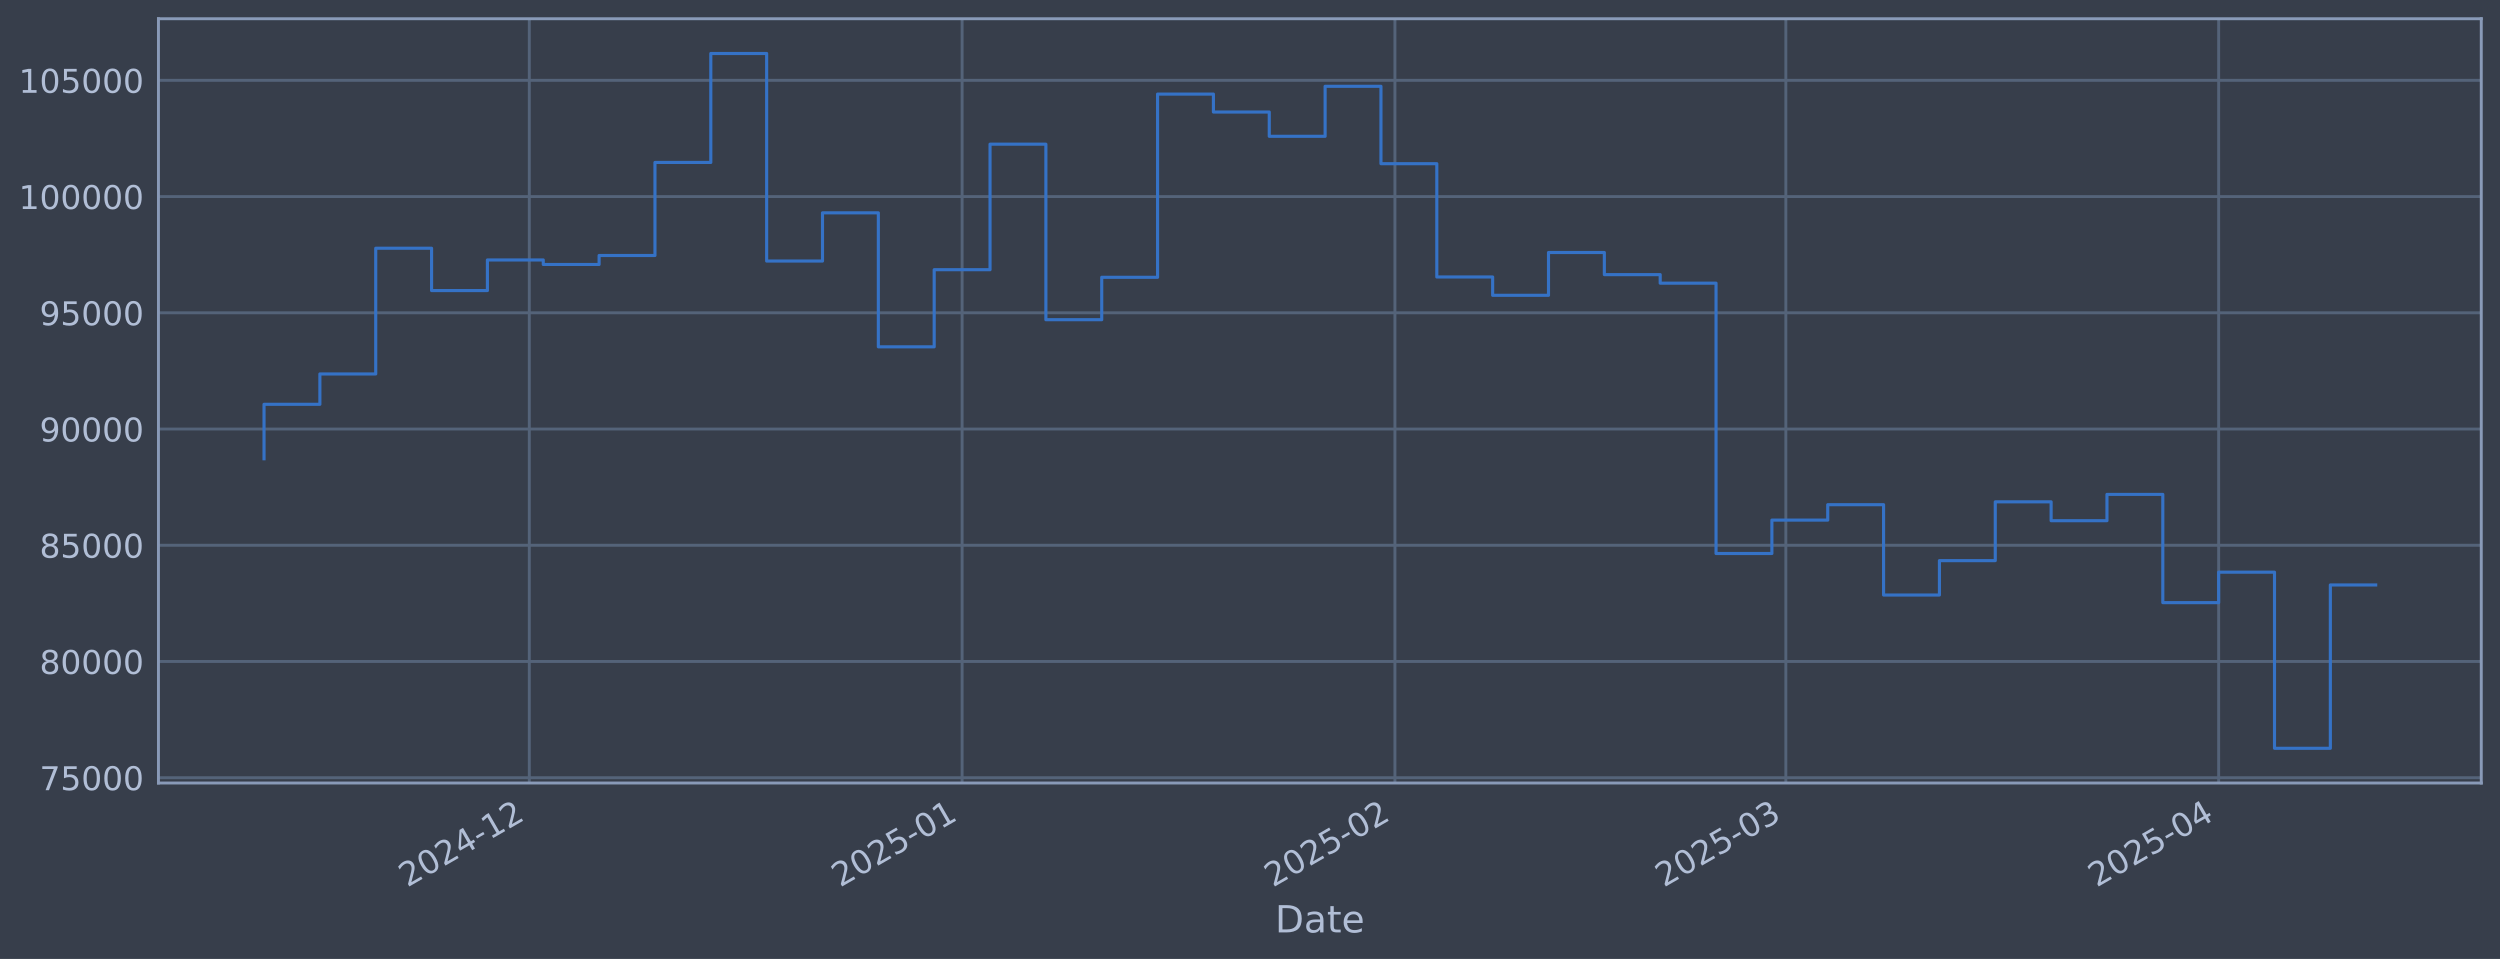
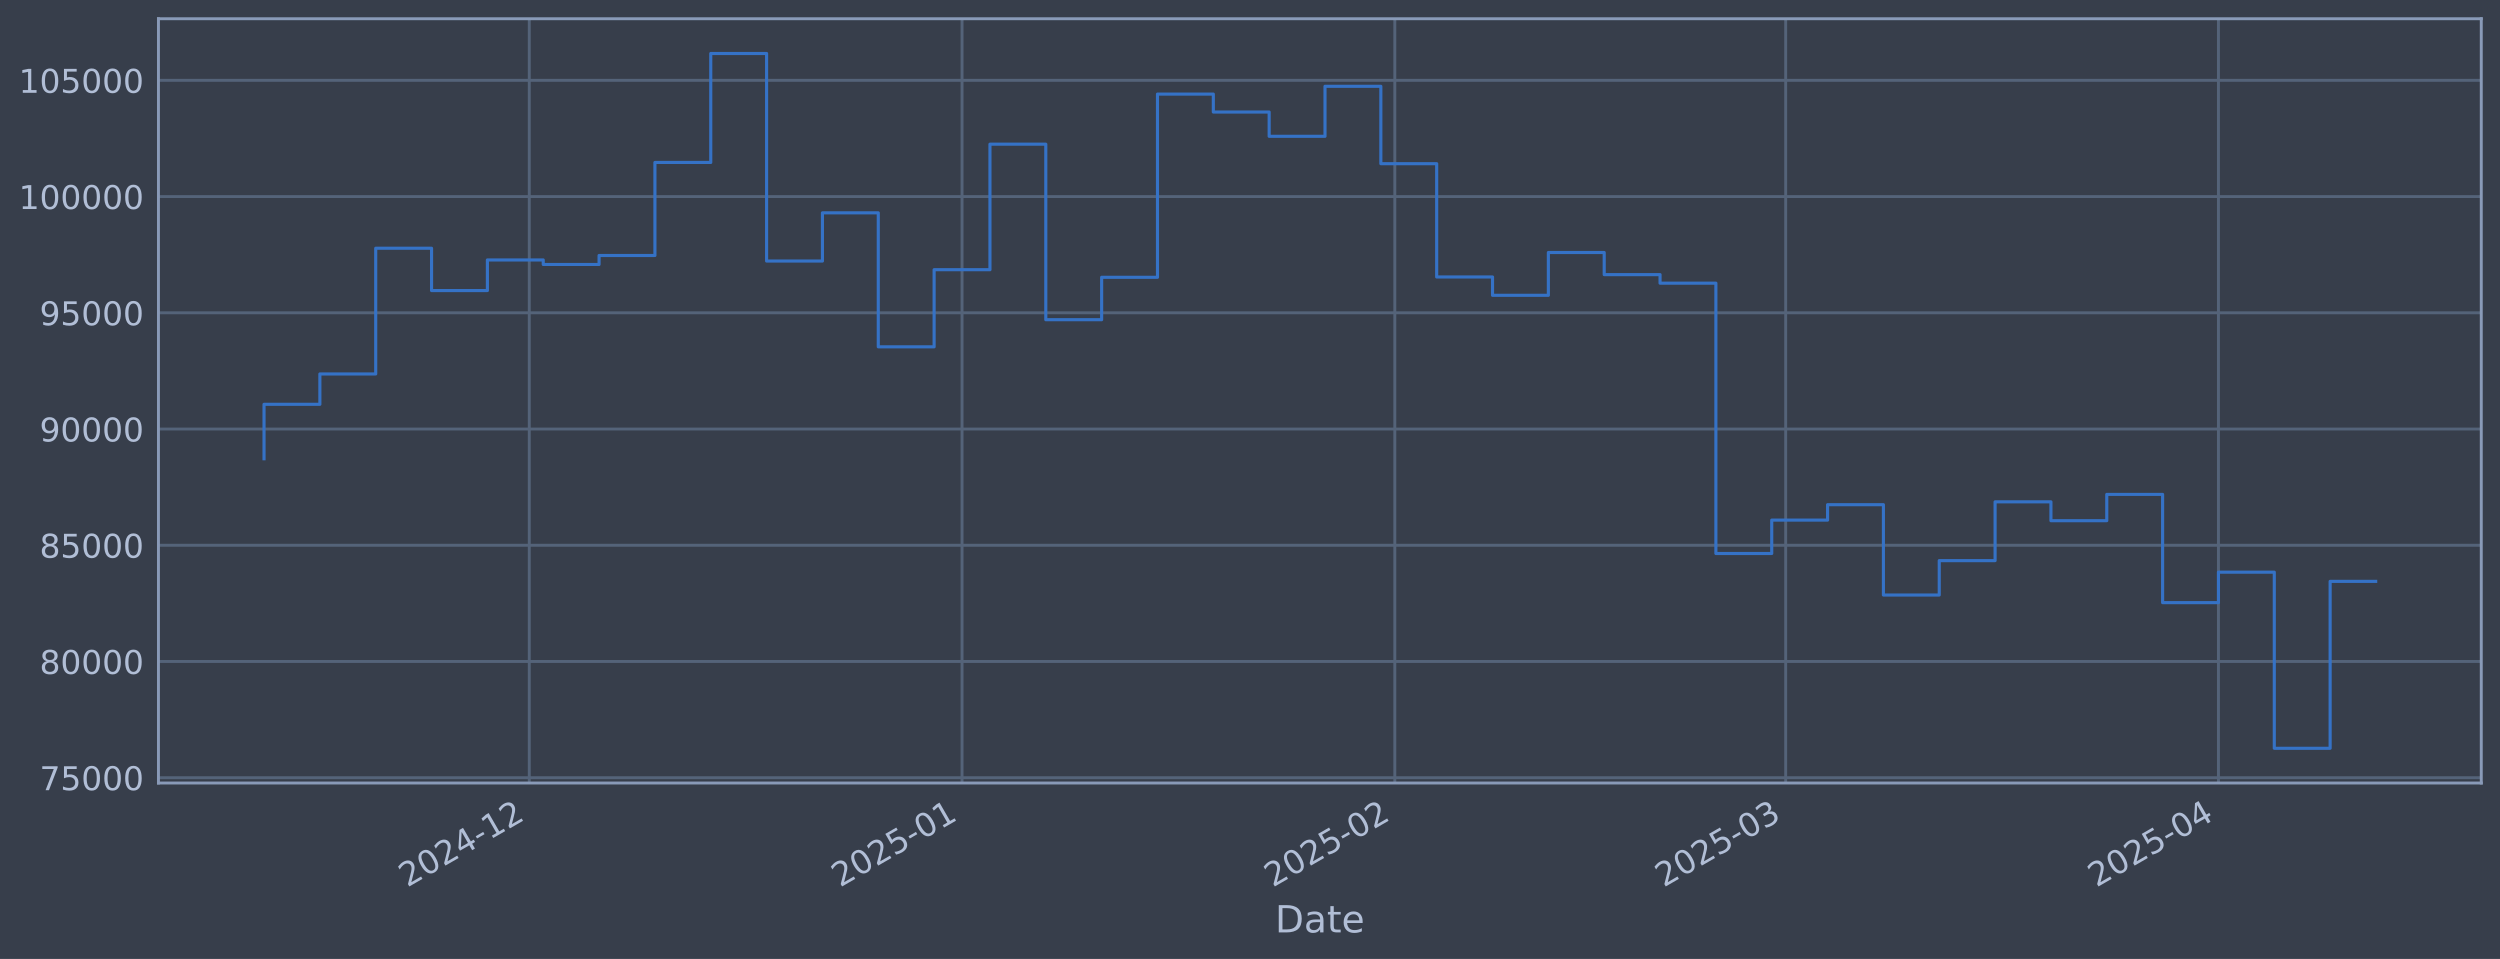
<svg xmlns="http://www.w3.org/2000/svg" xmlns:xlink="http://www.w3.org/1999/xlink" width="960.9pt" height="368.58pt" viewBox="0 0 960.9 368.58" version="1.1">
  <defs>
    <style type="text/css">*{stroke-linejoin: round; stroke-linecap: butt}</style>
  </defs>
  <g id="figure_1">
    <g id="patch_1">
      <path d="M 0 368.58  L 960.9 368.58  L 960.9 0  L 0 0  z " style="fill: #373e4b" />
    </g>
    <g id="axes_1">
      <g id="patch_2">
        <path d="M 60.901 300.96  L 953.701 300.96  L 953.701 7.2  L 60.901 7.2  z " style="fill: #373e4b" />
      </g>
      <g id="matplotlib.axis_1">
        <g id="xtick_1">
          <g id="line2d_1">
-             <path d="M 203.442 300.96  L 203.442 7.2  " clip-path="url(#p844ec4fa7b)" style="fill: none; stroke: #546379; stroke-width: 1.12; stroke-linecap: square" />
+             <path d="M 203.431 300.96  L 203.431 7.2  " clip-path="url(#p48d55b0616)" style="fill: none; stroke: #546379; stroke-width: 1.12; stroke-linecap: square" />
          </g>
          <g id="line2d_2" />
          <g id="text_1">
-             <g style="fill: #b1bed6" transform="translate(156.5385 341.1745) rotate(-30) scale(0.126 -0.126)">
+             <g style="fill: #b1bed6" transform="translate(156.5278 341.1745) rotate(-30) scale(0.126 -0.126)">
              <defs>
                <path id="DejaVuSans-32" d="M 1228 531  L 3431 531  L 3431 0  L 469 0  L 469 531  Q 828 903 1448 1529  Q 2069 2156 2228 2338  Q 2531 2678 2651 2914  Q 2772 3150 2772 3378  Q 2772 3750 2511 3984  Q 2250 4219 1831 4219  Q 1534 4219 1204 4116  Q 875 4013 500 3803  L 500 4441  Q 881 4594 1212 4672  Q 1544 4750 1819 4750  Q 2544 4750 2975 4387  Q 3406 4025 3406 3419  Q 3406 3131 3298 2873  Q 3191 2616 2906 2266  Q 2828 2175 2409 1742  Q 1991 1309 1228 531  z " transform="scale(0.015625)" />
                <path id="DejaVuSans-30" d="M 2034 4250  Q 1547 4250 1301 3770  Q 1056 3291 1056 2328  Q 1056 1369 1301 889  Q 1547 409 2034 409  Q 2525 409 2770 889  Q 3016 1369 3016 2328  Q 3016 3291 2770 3770  Q 2525 4250 2034 4250  z M 2034 4750  Q 2819 4750 3233 4129  Q 3647 3509 3647 2328  Q 3647 1150 3233 529  Q 2819 -91 2034 -91  Q 1250 -91 836 529  Q 422 1150 422 2328  Q 422 3509 836 4129  Q 1250 4750 2034 4750  z " transform="scale(0.015625)" />
                <path id="DejaVuSans-34" d="M 2419 4116  L 825 1625  L 2419 1625  L 2419 4116  z M 2253 4666  L 3047 4666  L 3047 1625  L 3713 1625  L 3713 1100  L 3047 1100  L 3047 0  L 2419 0  L 2419 1100  L 313 1100  L 313 1709  L 2253 4666  z " transform="scale(0.015625)" />
                <path id="DejaVuSans-2d" d="M 313 2009  L 1997 2009  L 1997 1497  L 313 1497  L 313 2009  z " transform="scale(0.015625)" />
                <path id="DejaVuSans-31" d="M 794 531  L 1825 531  L 1825 4091  L 703 3866  L 703 4441  L 1819 4666  L 2450 4666  L 2450 531  L 3481 531  L 3481 0  L 794 0  L 794 531  z " transform="scale(0.015625)" />
              </defs>
              <use xlink:href="#DejaVuSans-32" />
              <use xlink:href="#DejaVuSans-30" transform="translate(63.62305 0)" />
              <use xlink:href="#DejaVuSans-32" transform="translate(127.2461 0)" />
              <use xlink:href="#DejaVuSans-34" transform="translate(190.8691 0)" />
              <use xlink:href="#DejaVuSans-2d" transform="translate(254.4922 0)" />
              <use xlink:href="#DejaVuSans-31" transform="translate(290.5762 0)" />
              <use xlink:href="#DejaVuSans-32" transform="translate(354.1992 0)" />
            </g>
          </g>
        </g>
        <g id="xtick_2">
          <g id="line2d_3">
-             <path d="M 369.797 300.96  L 369.797 7.2  " clip-path="url(#p844ec4fa7b)" style="fill: none; stroke: #546379; stroke-width: 1.12; stroke-linecap: square" />
+             <path d="M 369.768 300.96  L 369.768 7.2  " clip-path="url(#p48d55b0616)" style="fill: none; stroke: #546379; stroke-width: 1.12; stroke-linecap: square" />
          </g>
          <g id="line2d_4" />
          <g id="text_2">
-             <g style="fill: #b1bed6" transform="translate(322.8933 341.1745) rotate(-30) scale(0.126 -0.126)">
+             <g style="fill: #b1bed6" transform="translate(322.8652 341.1745) rotate(-30) scale(0.126 -0.126)">
              <defs>
                <path id="DejaVuSans-35" d="M 691 4666  L 3169 4666  L 3169 4134  L 1269 4134  L 1269 2991  Q 1406 3038 1543 3061  Q 1681 3084 1819 3084  Q 2600 3084 3056 2656  Q 3513 2228 3513 1497  Q 3513 744 3044 326  Q 2575 -91 1722 -91  Q 1428 -91 1123 -41  Q 819 9 494 109  L 494 744  Q 775 591 1075 516  Q 1375 441 1709 441  Q 2250 441 2565 725  Q 2881 1009 2881 1497  Q 2881 1984 2565 2268  Q 2250 2553 1709 2553  Q 1456 2553 1204 2497  Q 953 2441 691 2322  L 691 4666  z " transform="scale(0.015625)" />
              </defs>
              <use xlink:href="#DejaVuSans-32" />
              <use xlink:href="#DejaVuSans-30" transform="translate(63.62305 0)" />
              <use xlink:href="#DejaVuSans-32" transform="translate(127.2461 0)" />
              <use xlink:href="#DejaVuSans-35" transform="translate(190.8691 0)" />
              <use xlink:href="#DejaVuSans-2d" transform="translate(254.4922 0)" />
              <use xlink:href="#DejaVuSans-30" transform="translate(290.5762 0)" />
              <use xlink:href="#DejaVuSans-31" transform="translate(354.1992 0)" />
            </g>
          </g>
        </g>
        <g id="xtick_3">
          <g id="line2d_5">
-             <path d="M 536.151 300.96  L 536.151 7.2  " clip-path="url(#p844ec4fa7b)" style="fill: none; stroke: #546379; stroke-width: 1.12; stroke-linecap: square" />
+             <path d="M 536.106 300.96  L 536.106 7.2  " clip-path="url(#p48d55b0616)" style="fill: none; stroke: #546379; stroke-width: 1.12; stroke-linecap: square" />
          </g>
          <g id="line2d_6" />
          <g id="text_3">
-             <g style="fill: #b1bed6" transform="translate(489.2482 341.1745) rotate(-30) scale(0.126 -0.126)">
+             <g style="fill: #b1bed6" transform="translate(489.2026 341.1745) rotate(-30) scale(0.126 -0.126)">
              <use xlink:href="#DejaVuSans-32" />
              <use xlink:href="#DejaVuSans-30" transform="translate(63.62305 0)" />
              <use xlink:href="#DejaVuSans-32" transform="translate(127.2461 0)" />
              <use xlink:href="#DejaVuSans-35" transform="translate(190.8691 0)" />
              <use xlink:href="#DejaVuSans-2d" transform="translate(254.4922 0)" />
              <use xlink:href="#DejaVuSans-30" transform="translate(290.5762 0)" />
              <use xlink:href="#DejaVuSans-32" transform="translate(354.1992 0)" />
            </g>
          </g>
        </g>
        <g id="xtick_4">
          <g id="line2d_7">
-             <path d="M 686.407 300.96  L 686.407 7.2  " clip-path="url(#p844ec4fa7b)" style="fill: none; stroke: #546379; stroke-width: 1.12; stroke-linecap: square" />
+             <path d="M 686.346 300.96  L 686.346 7.2  " clip-path="url(#p48d55b0616)" style="fill: none; stroke: #546379; stroke-width: 1.12; stroke-linecap: square" />
          </g>
          <g id="line2d_8" />
          <g id="text_4">
-             <g style="fill: #b1bed6" transform="translate(639.5042 341.1745) rotate(-30) scale(0.126 -0.126)">
+             <g style="fill: #b1bed6" transform="translate(639.4428 341.1745) rotate(-30) scale(0.126 -0.126)">
              <defs>
                <path id="DejaVuSans-33" d="M 2597 2516  Q 3050 2419 3304 2112  Q 3559 1806 3559 1356  Q 3559 666 3084 287  Q 2609 -91 1734 -91  Q 1441 -91 1130 -33  Q 819 25 488 141  L 488 750  Q 750 597 1062 519  Q 1375 441 1716 441  Q 2309 441 2620 675  Q 2931 909 2931 1356  Q 2931 1769 2642 2001  Q 2353 2234 1838 2234  L 1294 2234  L 1294 2753  L 1863 2753  Q 2328 2753 2575 2939  Q 2822 3125 2822 3475  Q 2822 3834 2567 4026  Q 2313 4219 1838 4219  Q 1578 4219 1281 4162  Q 984 4106 628 3988  L 628 4550  Q 988 4650 1302 4700  Q 1616 4750 1894 4750  Q 2613 4750 3031 4423  Q 3450 4097 3450 3541  Q 3450 3153 3228 2886  Q 3006 2619 2597 2516  z " transform="scale(0.015625)" />
              </defs>
              <use xlink:href="#DejaVuSans-32" />
              <use xlink:href="#DejaVuSans-30" transform="translate(63.62305 0)" />
              <use xlink:href="#DejaVuSans-32" transform="translate(127.2461 0)" />
              <use xlink:href="#DejaVuSans-35" transform="translate(190.8691 0)" />
              <use xlink:href="#DejaVuSans-2d" transform="translate(254.4922 0)" />
              <use xlink:href="#DejaVuSans-30" transform="translate(290.5762 0)" />
              <use xlink:href="#DejaVuSans-33" transform="translate(354.1992 0)" />
            </g>
          </g>
        </g>
        <g id="xtick_5">
          <g id="line2d_9">
-             <path d="M 852.762 300.96  L 852.762 7.2  " clip-path="url(#p844ec4fa7b)" style="fill: none; stroke: #546379; stroke-width: 1.12; stroke-linecap: square" />
+             <path d="M 852.683 300.96  L 852.683 7.2  " clip-path="url(#p48d55b0616)" style="fill: none; stroke: #546379; stroke-width: 1.12; stroke-linecap: square" />
          </g>
          <g id="line2d_10" />
          <g id="text_5">
-             <g style="fill: #b1bed6" transform="translate(805.8591 341.1745) rotate(-30) scale(0.126 -0.126)">
+             <g style="fill: #b1bed6" transform="translate(805.7802 341.1745) rotate(-30) scale(0.126 -0.126)">
              <use xlink:href="#DejaVuSans-32" />
              <use xlink:href="#DejaVuSans-30" transform="translate(63.62305 0)" />
              <use xlink:href="#DejaVuSans-32" transform="translate(127.2461 0)" />
              <use xlink:href="#DejaVuSans-35" transform="translate(190.8691 0)" />
              <use xlink:href="#DejaVuSans-2d" transform="translate(254.4922 0)" />
              <use xlink:href="#DejaVuSans-30" transform="translate(290.5762 0)" />
              <use xlink:href="#DejaVuSans-34" transform="translate(354.1992 0)" />
            </g>
          </g>
        </g>
        <g id="text_6">
          <g style="fill: #b1bed6" transform="translate(490.0914 358.3856) scale(0.144 -0.144)">
            <defs>
              <path id="DejaVuSans-44" d="M 1259 4147  L 1259 519  L 2022 519  Q 2988 519 3436 956  Q 3884 1394 3884 2338  Q 3884 3275 3436 3711  Q 2988 4147 2022 4147  L 1259 4147  z M 628 4666  L 1925 4666  Q 3281 4666 3915 4102  Q 4550 3538 4550 2338  Q 4550 1131 3912 565  Q 3275 0 1925 0  L 628 0  L 628 4666  z " transform="scale(0.015625)" />
              <path id="DejaVuSans-61" d="M 2194 1759  Q 1497 1759 1228 1600  Q 959 1441 959 1056  Q 959 750 1161 570  Q 1363 391 1709 391  Q 2188 391 2477 730  Q 2766 1069 2766 1631  L 2766 1759  L 2194 1759  z M 3341 1997  L 3341 0  L 2766 0  L 2766 531  Q 2569 213 2275 61  Q 1981 -91 1556 -91  Q 1019 -91 701 211  Q 384 513 384 1019  Q 384 1609 779 1909  Q 1175 2209 1959 2209  L 2766 2209  L 2766 2266  Q 2766 2663 2505 2880  Q 2244 3097 1772 3097  Q 1472 3097 1187 3025  Q 903 2953 641 2809  L 641 3341  Q 956 3463 1253 3523  Q 1550 3584 1831 3584  Q 2591 3584 2966 3190  Q 3341 2797 3341 1997  z " transform="scale(0.015625)" />
              <path id="DejaVuSans-74" d="M 1172 4494  L 1172 3500  L 2356 3500  L 2356 3053  L 1172 3053  L 1172 1153  Q 1172 725 1289 603  Q 1406 481 1766 481  L 2356 481  L 2356 0  L 1766 0  Q 1100 0 847 248  Q 594 497 594 1153  L 594 3053  L 172 3053  L 172 3500  L 594 3500  L 594 4494  L 1172 4494  z " transform="scale(0.015625)" />
              <path id="DejaVuSans-65" d="M 3597 1894  L 3597 1613  L 953 1613  Q 991 1019 1311 708  Q 1631 397 2203 397  Q 2534 397 2845 478  Q 3156 559 3463 722  L 3463 178  Q 3153 47 2828 -22  Q 2503 -91 2169 -91  Q 1331 -91 842 396  Q 353 884 353 1716  Q 353 2575 817 3079  Q 1281 3584 2069 3584  Q 2775 3584 3186 3129  Q 3597 2675 3597 1894  z M 3022 2063  Q 3016 2534 2758 2815  Q 2500 3097 2075 3097  Q 1594 3097 1305 2825  Q 1016 2553 972 2059  L 3022 2063  z " transform="scale(0.015625)" />
            </defs>
            <use xlink:href="#DejaVuSans-44" />
            <use xlink:href="#DejaVuSans-61" transform="translate(77.00195 0)" />
            <use xlink:href="#DejaVuSans-74" transform="translate(138.2812 0)" />
            <use xlink:href="#DejaVuSans-65" transform="translate(177.4902 0)" />
          </g>
        </g>
      </g>
      <g id="matplotlib.axis_2">
        <g id="ytick_1">
          <g id="line2d_11">
-             <path d="M 60.901 298.924  L 953.701 298.924  " clip-path="url(#p844ec4fa7b)" style="fill: none; stroke: #546379; stroke-width: 1.12; stroke-linecap: square" />
+             <path d="M 60.901 298.924  L 953.701 298.924  " clip-path="url(#p48d55b0616)" style="fill: none; stroke: #546379; stroke-width: 1.12; stroke-linecap: square" />
          </g>
          <g id="line2d_12" />
          <g id="text_7">
            <g style="fill: #b1bed6" transform="translate(15.21675 303.7108) scale(0.126 -0.126)">
              <defs>
                <path id="DejaVuSans-37" d="M 525 4666  L 3525 4666  L 3525 4397  L 1831 0  L 1172 0  L 2766 4134  L 525 4134  L 525 4666  z " transform="scale(0.015625)" />
              </defs>
              <use xlink:href="#DejaVuSans-37" />
              <use xlink:href="#DejaVuSans-35" transform="translate(63.62305 0)" />
              <use xlink:href="#DejaVuSans-30" transform="translate(127.2461 0)" />
              <use xlink:href="#DejaVuSans-30" transform="translate(190.8691 0)" />
              <use xlink:href="#DejaVuSans-30" transform="translate(254.4922 0)" />
            </g>
          </g>
        </g>
        <g id="ytick_2">
          <g id="line2d_13">
-             <path d="M 60.901 254.25  L 953.701 254.25  " clip-path="url(#p844ec4fa7b)" style="fill: none; stroke: #546379; stroke-width: 1.12; stroke-linecap: square" />
+             <path d="M 60.901 254.25  L 953.701 254.25  " clip-path="url(#p48d55b0616)" style="fill: none; stroke: #546379; stroke-width: 1.12; stroke-linecap: square" />
          </g>
          <g id="line2d_14" />
          <g id="text_8">
            <g style="fill: #b1bed6" transform="translate(15.21675 259.037) scale(0.126 -0.126)">
              <defs>
                <path id="DejaVuSans-38" d="M 2034 2216  Q 1584 2216 1326 1975  Q 1069 1734 1069 1313  Q 1069 891 1326 650  Q 1584 409 2034 409  Q 2484 409 2743 651  Q 3003 894 3003 1313  Q 3003 1734 2745 1975  Q 2488 2216 2034 2216  z M 1403 2484  Q 997 2584 770 2862  Q 544 3141 544 3541  Q 544 4100 942 4425  Q 1341 4750 2034 4750  Q 2731 4750 3128 4425  Q 3525 4100 3525 3541  Q 3525 3141 3298 2862  Q 3072 2584 2669 2484  Q 3125 2378 3379 2068  Q 3634 1759 3634 1313  Q 3634 634 3220 271  Q 2806 -91 2034 -91  Q 1263 -91 848 271  Q 434 634 434 1313  Q 434 1759 690 2068  Q 947 2378 1403 2484  z M 1172 3481  Q 1172 3119 1398 2916  Q 1625 2713 2034 2713  Q 2441 2713 2670 2916  Q 2900 3119 2900 3481  Q 2900 3844 2670 4047  Q 2441 4250 2034 4250  Q 1625 4250 1398 4047  Q 1172 3844 1172 3481  z " transform="scale(0.015625)" />
              </defs>
              <use xlink:href="#DejaVuSans-38" />
              <use xlink:href="#DejaVuSans-30" transform="translate(63.62305 0)" />
              <use xlink:href="#DejaVuSans-30" transform="translate(127.2461 0)" />
              <use xlink:href="#DejaVuSans-30" transform="translate(190.8691 0)" />
              <use xlink:href="#DejaVuSans-30" transform="translate(254.4922 0)" />
            </g>
          </g>
        </g>
        <g id="ytick_3">
          <g id="line2d_15">
-             <path d="M 60.901 209.576  L 953.701 209.576  " clip-path="url(#p844ec4fa7b)" style="fill: none; stroke: #546379; stroke-width: 1.12; stroke-linecap: square" />
+             <path d="M 60.901 209.576  L 953.701 209.576  " clip-path="url(#p48d55b0616)" style="fill: none; stroke: #546379; stroke-width: 1.12; stroke-linecap: square" />
          </g>
          <g id="line2d_16" />
          <g id="text_9">
            <g style="fill: #b1bed6" transform="translate(15.21675 214.3633) scale(0.126 -0.126)">
              <use xlink:href="#DejaVuSans-38" />
              <use xlink:href="#DejaVuSans-35" transform="translate(63.62305 0)" />
              <use xlink:href="#DejaVuSans-30" transform="translate(127.2461 0)" />
              <use xlink:href="#DejaVuSans-30" transform="translate(190.8691 0)" />
              <use xlink:href="#DejaVuSans-30" transform="translate(254.4922 0)" />
            </g>
          </g>
        </g>
        <g id="ytick_4">
          <g id="line2d_17">
-             <path d="M 60.901 164.903  L 953.701 164.903  " clip-path="url(#p844ec4fa7b)" style="fill: none; stroke: #546379; stroke-width: 1.12; stroke-linecap: square" />
+             <path d="M 60.901 164.903  L 953.701 164.903  " clip-path="url(#p48d55b0616)" style="fill: none; stroke: #546379; stroke-width: 1.12; stroke-linecap: square" />
          </g>
          <g id="line2d_18" />
          <g id="text_10">
            <g style="fill: #b1bed6" transform="translate(15.21675 169.6896) scale(0.126 -0.126)">
              <defs>
                <path id="DejaVuSans-39" d="M 703 97  L 703 672  Q 941 559 1184 500  Q 1428 441 1663 441  Q 2288 441 2617 861  Q 2947 1281 2994 2138  Q 2813 1869 2534 1725  Q 2256 1581 1919 1581  Q 1219 1581 811 2004  Q 403 2428 403 3163  Q 403 3881 828 4315  Q 1253 4750 1959 4750  Q 2769 4750 3195 4129  Q 3622 3509 3622 2328  Q 3622 1225 3098 567  Q 2575 -91 1691 -91  Q 1453 -91 1209 -44  Q 966 3 703 97  z M 1959 2075  Q 2384 2075 2632 2365  Q 2881 2656 2881 3163  Q 2881 3666 2632 3958  Q 2384 4250 1959 4250  Q 1534 4250 1286 3958  Q 1038 3666 1038 3163  Q 1038 2656 1286 2365  Q 1534 2075 1959 2075  z " transform="scale(0.015625)" />
              </defs>
              <use xlink:href="#DejaVuSans-39" />
              <use xlink:href="#DejaVuSans-30" transform="translate(63.62305 0)" />
              <use xlink:href="#DejaVuSans-30" transform="translate(127.2461 0)" />
              <use xlink:href="#DejaVuSans-30" transform="translate(190.8691 0)" />
              <use xlink:href="#DejaVuSans-30" transform="translate(254.4922 0)" />
            </g>
          </g>
        </g>
        <g id="ytick_5">
          <g id="line2d_19">
-             <path d="M 60.901 120.229  L 953.701 120.229  " clip-path="url(#p844ec4fa7b)" style="fill: none; stroke: #546379; stroke-width: 1.12; stroke-linecap: square" />
+             <path d="M 60.901 120.229  L 953.701 120.229  " clip-path="url(#p48d55b0616)" style="fill: none; stroke: #546379; stroke-width: 1.12; stroke-linecap: square" />
          </g>
          <g id="line2d_20" />
          <g id="text_11">
            <g style="fill: #b1bed6" transform="translate(15.21675 125.0159) scale(0.126 -0.126)">
              <use xlink:href="#DejaVuSans-39" />
              <use xlink:href="#DejaVuSans-35" transform="translate(63.62305 0)" />
              <use xlink:href="#DejaVuSans-30" transform="translate(127.2461 0)" />
              <use xlink:href="#DejaVuSans-30" transform="translate(190.8691 0)" />
              <use xlink:href="#DejaVuSans-30" transform="translate(254.4922 0)" />
            </g>
          </g>
        </g>
        <g id="ytick_6">
          <g id="line2d_21">
-             <path d="M 60.901 75.555  L 953.701 75.555  " clip-path="url(#p844ec4fa7b)" style="fill: none; stroke: #546379; stroke-width: 1.12; stroke-linecap: square" />
+             <path d="M 60.901 75.555  L 953.701 75.555  " clip-path="url(#p48d55b0616)" style="fill: none; stroke: #546379; stroke-width: 1.12; stroke-linecap: square" />
          </g>
          <g id="line2d_22" />
          <g id="text_12">
            <g style="fill: #b1bed6" transform="translate(7.2 80.34213) scale(0.126 -0.126)">
              <use xlink:href="#DejaVuSans-31" />
              <use xlink:href="#DejaVuSans-30" transform="translate(63.62305 0)" />
              <use xlink:href="#DejaVuSans-30" transform="translate(127.2461 0)" />
              <use xlink:href="#DejaVuSans-30" transform="translate(190.8691 0)" />
              <use xlink:href="#DejaVuSans-30" transform="translate(254.4922 0)" />
              <use xlink:href="#DejaVuSans-30" transform="translate(318.1152 0)" />
            </g>
          </g>
        </g>
        <g id="ytick_7">
          <g id="line2d_23">
-             <path d="M 60.901 30.881  L 953.701 30.881  " clip-path="url(#p844ec4fa7b)" style="fill: none; stroke: #546379; stroke-width: 1.12; stroke-linecap: square" />
+             <path d="M 60.901 30.881  L 953.701 30.881  " clip-path="url(#p48d55b0616)" style="fill: none; stroke: #546379; stroke-width: 1.12; stroke-linecap: square" />
          </g>
          <g id="line2d_24" />
          <g id="text_13">
            <g style="fill: #b1bed6" transform="translate(7.2 35.6684) scale(0.126 -0.126)">
              <use xlink:href="#DejaVuSans-31" />
              <use xlink:href="#DejaVuSans-30" transform="translate(63.62305 0)" />
              <use xlink:href="#DejaVuSans-35" transform="translate(127.2461 0)" />
              <use xlink:href="#DejaVuSans-30" transform="translate(190.8691 0)" />
              <use xlink:href="#DejaVuSans-30" transform="translate(254.4922 0)" />
              <use xlink:href="#DejaVuSans-30" transform="translate(318.1152 0)" />
            </g>
          </g>
        </g>
      </g>
      <g id="line2d_25">
-         <path d="M 101.482 176.341  L 101.482 155.403  L 122.947 155.403  L 122.947 143.732  L 144.413 143.732  L 144.413 95.418  L 165.878 95.418  L 165.878 111.678  L 187.343 111.678  L 187.343 99.915  L 208.808 99.915  L 208.808 101.649  L 230.273 101.649  L 230.273 98.2  L 251.738 98.2  L 251.738 62.443  L 273.203 62.443  L 273.203 20.553  L 294.669 20.553  L 294.669 100.335  L 316.134 100.335  L 316.134 81.808  L 337.599 81.808  L 337.599 133.306  L 359.064 133.306  L 359.064 103.667  L 380.529 103.667  L 380.529 55.422  L 401.994 55.422  L 401.994 122.885  L 423.459 122.885  L 423.459 106.584  L 444.925 106.584  L 444.925 36.163  L 466.39 36.163  L 466.39 43.059  L 487.855 43.059  L 487.855 52.391  L 509.32 52.391  L 509.32 33.169  L 530.785 33.169  L 530.785 62.915  L 552.25 62.915  L 552.25 106.463  L 573.715 106.463  L 573.715 113.51  L 595.181 113.51  L 595.181 97.056  L 616.646 97.056  L 616.646 105.551  L 638.111 105.551  L 638.111 108.839  L 659.576 108.839  L 659.576 212.74  L 681.041 212.74  L 681.041 199.911  L 702.506 199.911  L 702.506 193.981  L 723.971 193.981  L 723.971 228.703  L 745.437 228.703  L 745.437 215.477  L 766.902 215.477  L 766.902 192.89  L 788.367 192.89  L 788.367 200.132  L 809.832 200.132  L 809.832 190.029  L 831.297 190.029  L 831.297 231.635  L 852.762 231.635  L 852.762 219.923  L 874.227 219.923  L 874.227 287.607  L 895.693 287.607  L 895.693 224.833  L 913.119 224.833  " clip-path="url(#p844ec4fa7b)" style="fill: none; stroke: #3572c6; stroke-width: 1.2; stroke-linecap: square" />
+         <path d="M 101.482 176.341  L 101.482 155.403  L 122.945 155.403  L 122.945 143.732  L 144.408 143.732  L 144.408 95.418  L 165.871 95.418  L 165.871 111.678  L 187.334 111.678  L 187.334 99.915  L 208.797 99.915  L 208.797 101.649  L 230.26 101.649  L 230.26 98.2  L 251.723 98.2  L 251.723 62.443  L 273.185 62.443  L 273.185 20.553  L 294.648 20.553  L 294.648 100.335  L 316.111 100.335  L 316.111 81.808  L 337.574 81.808  L 337.574 133.306  L 359.037 133.306  L 359.037 103.667  L 380.5 103.667  L 380.5 55.422  L 401.963 55.422  L 401.963 122.885  L 423.426 122.885  L 423.426 106.584  L 444.889 106.584  L 444.889 36.163  L 466.351 36.163  L 466.351 43.059  L 487.814 43.059  L 487.814 52.391  L 509.277 52.391  L 509.277 33.169  L 530.74 33.169  L 530.74 62.915  L 552.203 62.915  L 552.203 106.463  L 573.666 106.463  L 573.666 113.51  L 595.129 113.51  L 595.129 97.056  L 616.592 97.056  L 616.592 105.551  L 638.055 105.551  L 638.055 108.839  L 659.517 108.839  L 659.517 212.74  L 680.98 212.74  L 680.98 199.911  L 702.443 199.911  L 702.443 193.981  L 723.906 193.981  L 723.906 228.703  L 745.369 228.703  L 745.369 215.477  L 766.832 215.477  L 766.832 192.89  L 788.295 192.89  L 788.295 200.132  L 809.758 200.132  L 809.758 190.029  L 831.221 190.029  L 831.221 231.635  L 852.683 231.635  L 852.683 219.923  L 874.146 219.923  L 874.146 287.607  L 895.609 287.607  L 895.609 223.457  L 913.119 223.457  " clip-path="url(#p48d55b0616)" style="fill: none; stroke: #3572c6; stroke-width: 1.2; stroke-linecap: square" />
      </g>
      <g id="patch_3">
        <path d="M 60.901 300.96  L 60.901 7.2  " style="fill: none; stroke: #899ab8; stroke-width: 1.12; stroke-linejoin: miter; stroke-linecap: square" />
      </g>
      <g id="patch_4">
        <path d="M 953.701 300.96  L 953.701 7.2  " style="fill: none; stroke: #899ab8; stroke-width: 1.12; stroke-linejoin: miter; stroke-linecap: square" />
      </g>
      <g id="patch_5">
        <path d="M 60.901 300.96  L 953.701 300.96  " style="fill: none; stroke: #899ab8; stroke-width: 1.12; stroke-linejoin: miter; stroke-linecap: square" />
      </g>
      <g id="patch_6">
        <path d="M 60.901 7.2  L 953.701 7.2  " style="fill: none; stroke: #899ab8; stroke-width: 1.12; stroke-linejoin: miter; stroke-linecap: square" />
      </g>
    </g>
  </g>
  <defs>
-     <clipPath id="p844ec4fa7b">
+     <clipPath id="p48d55b0616">
      <rect x="60.901" y="7.2" width="892.8" height="293.76" />
    </clipPath>
  </defs>
</svg>
